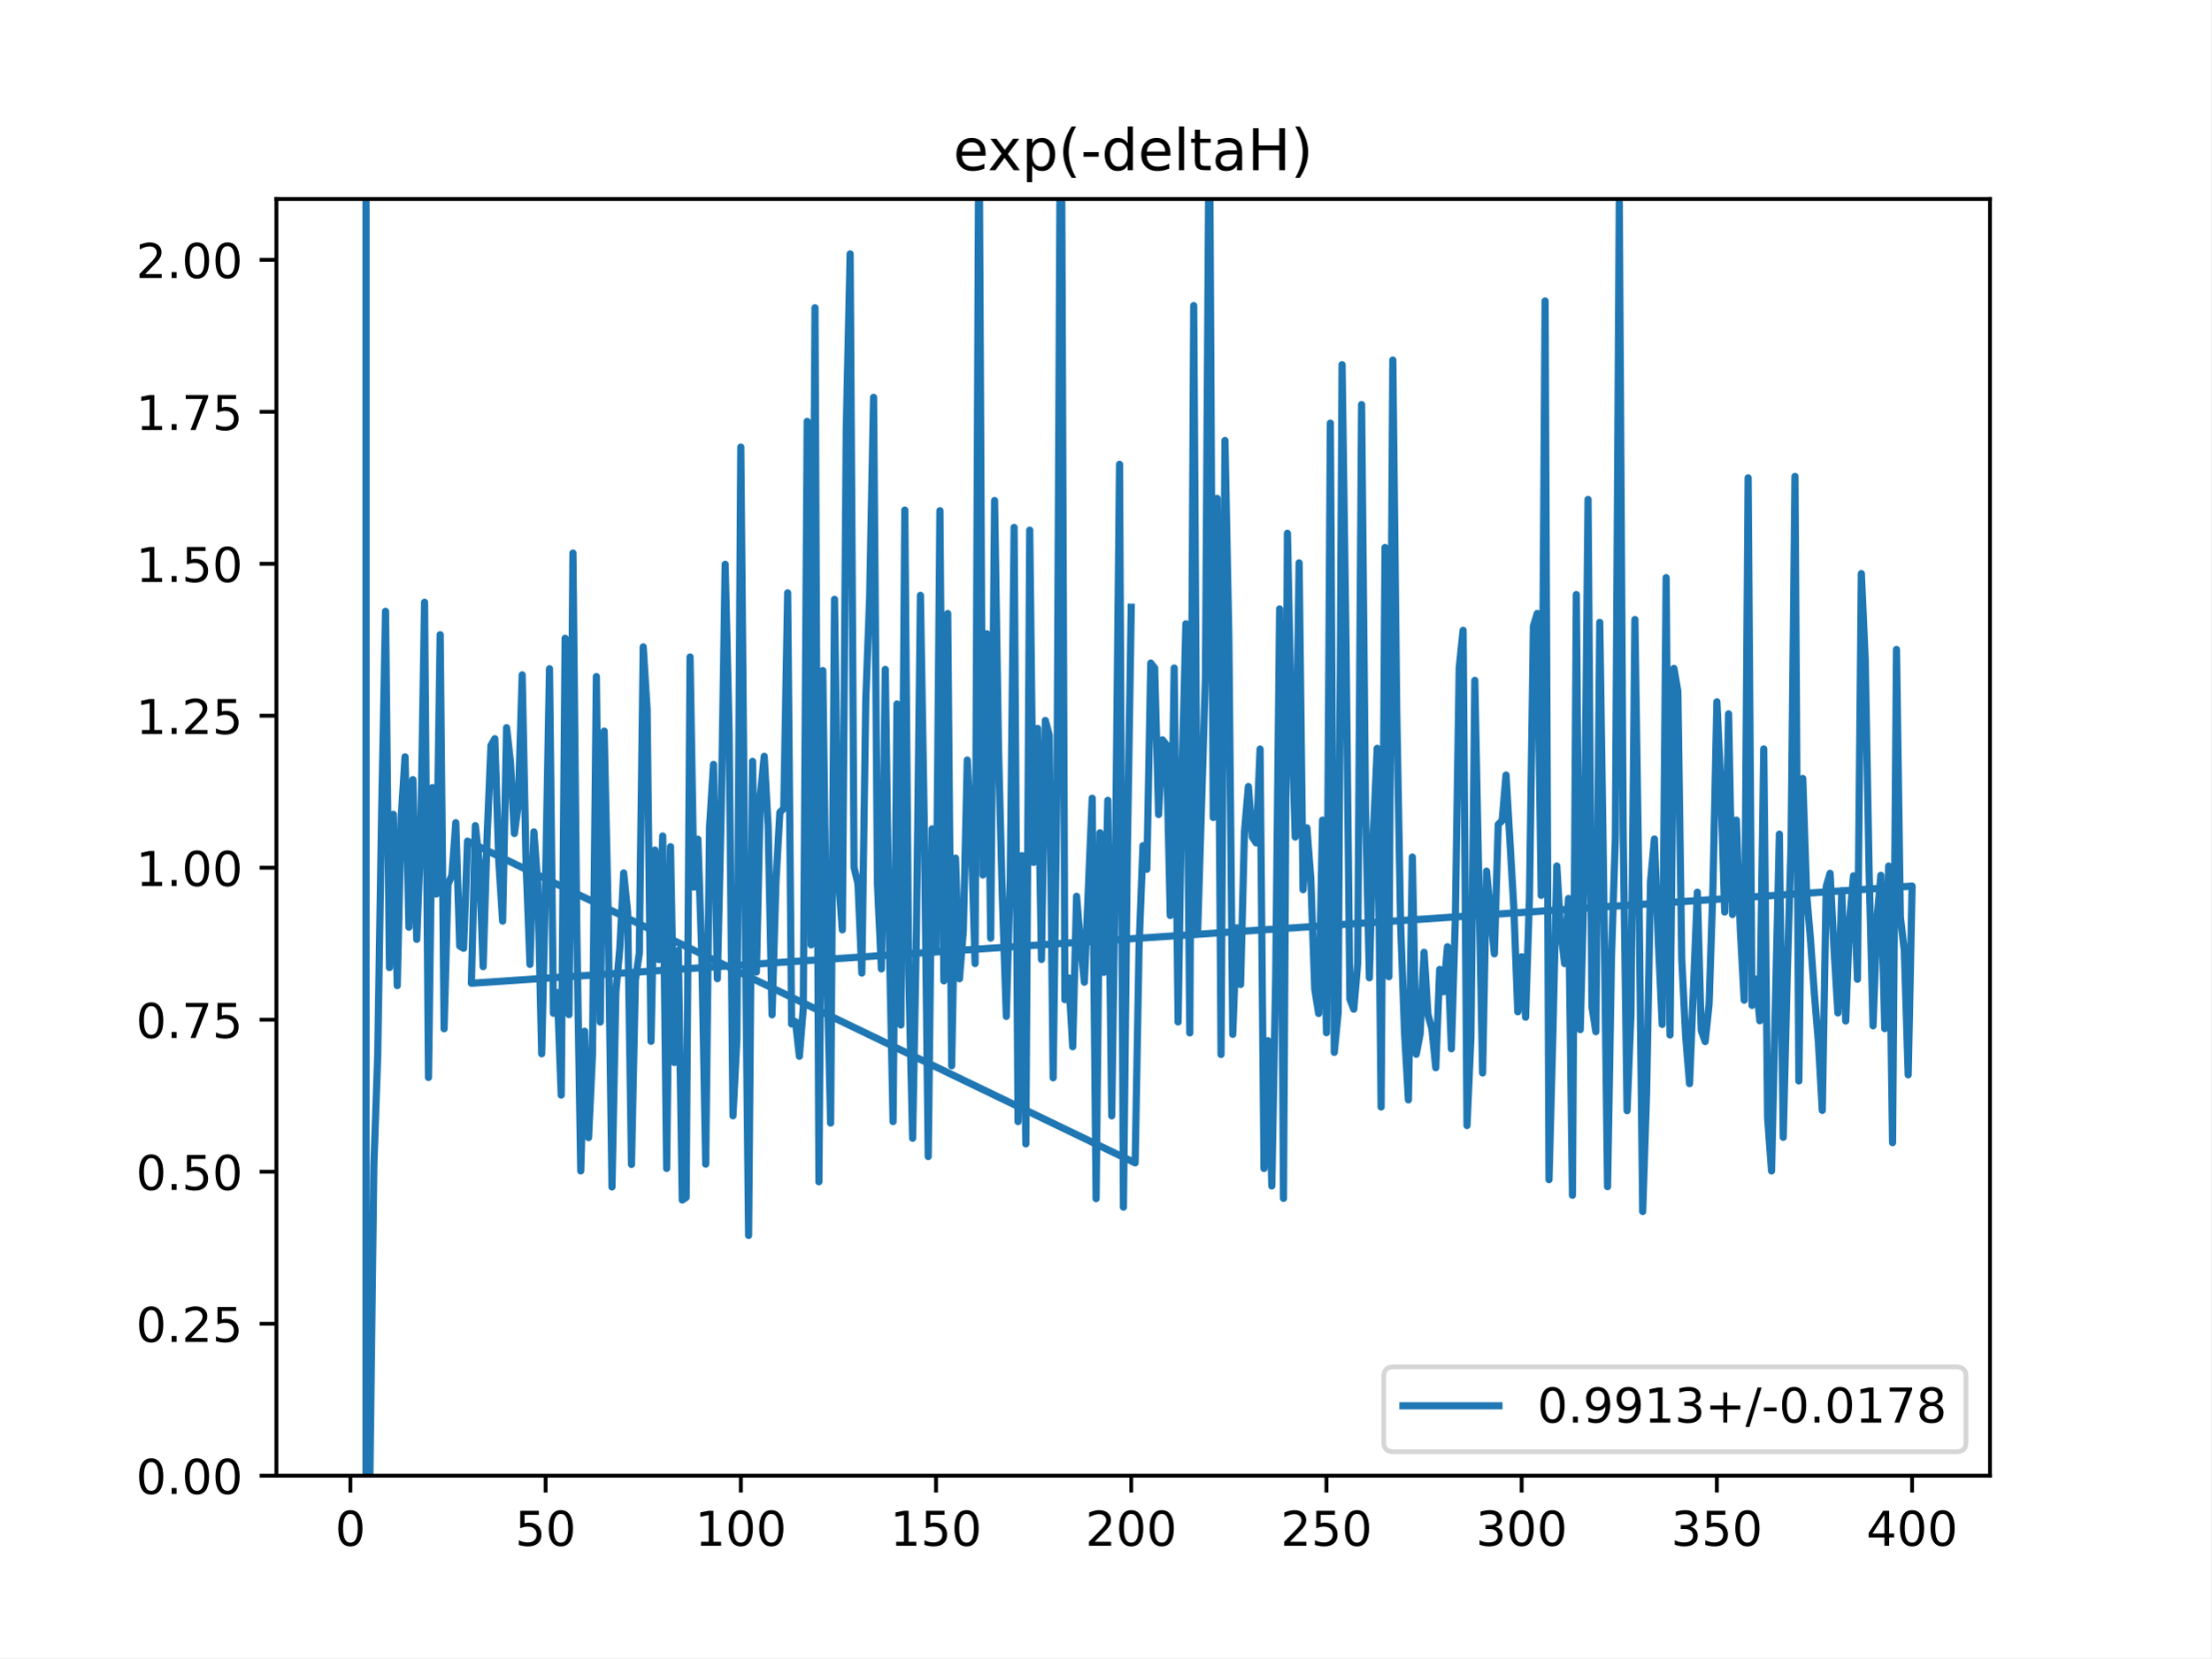
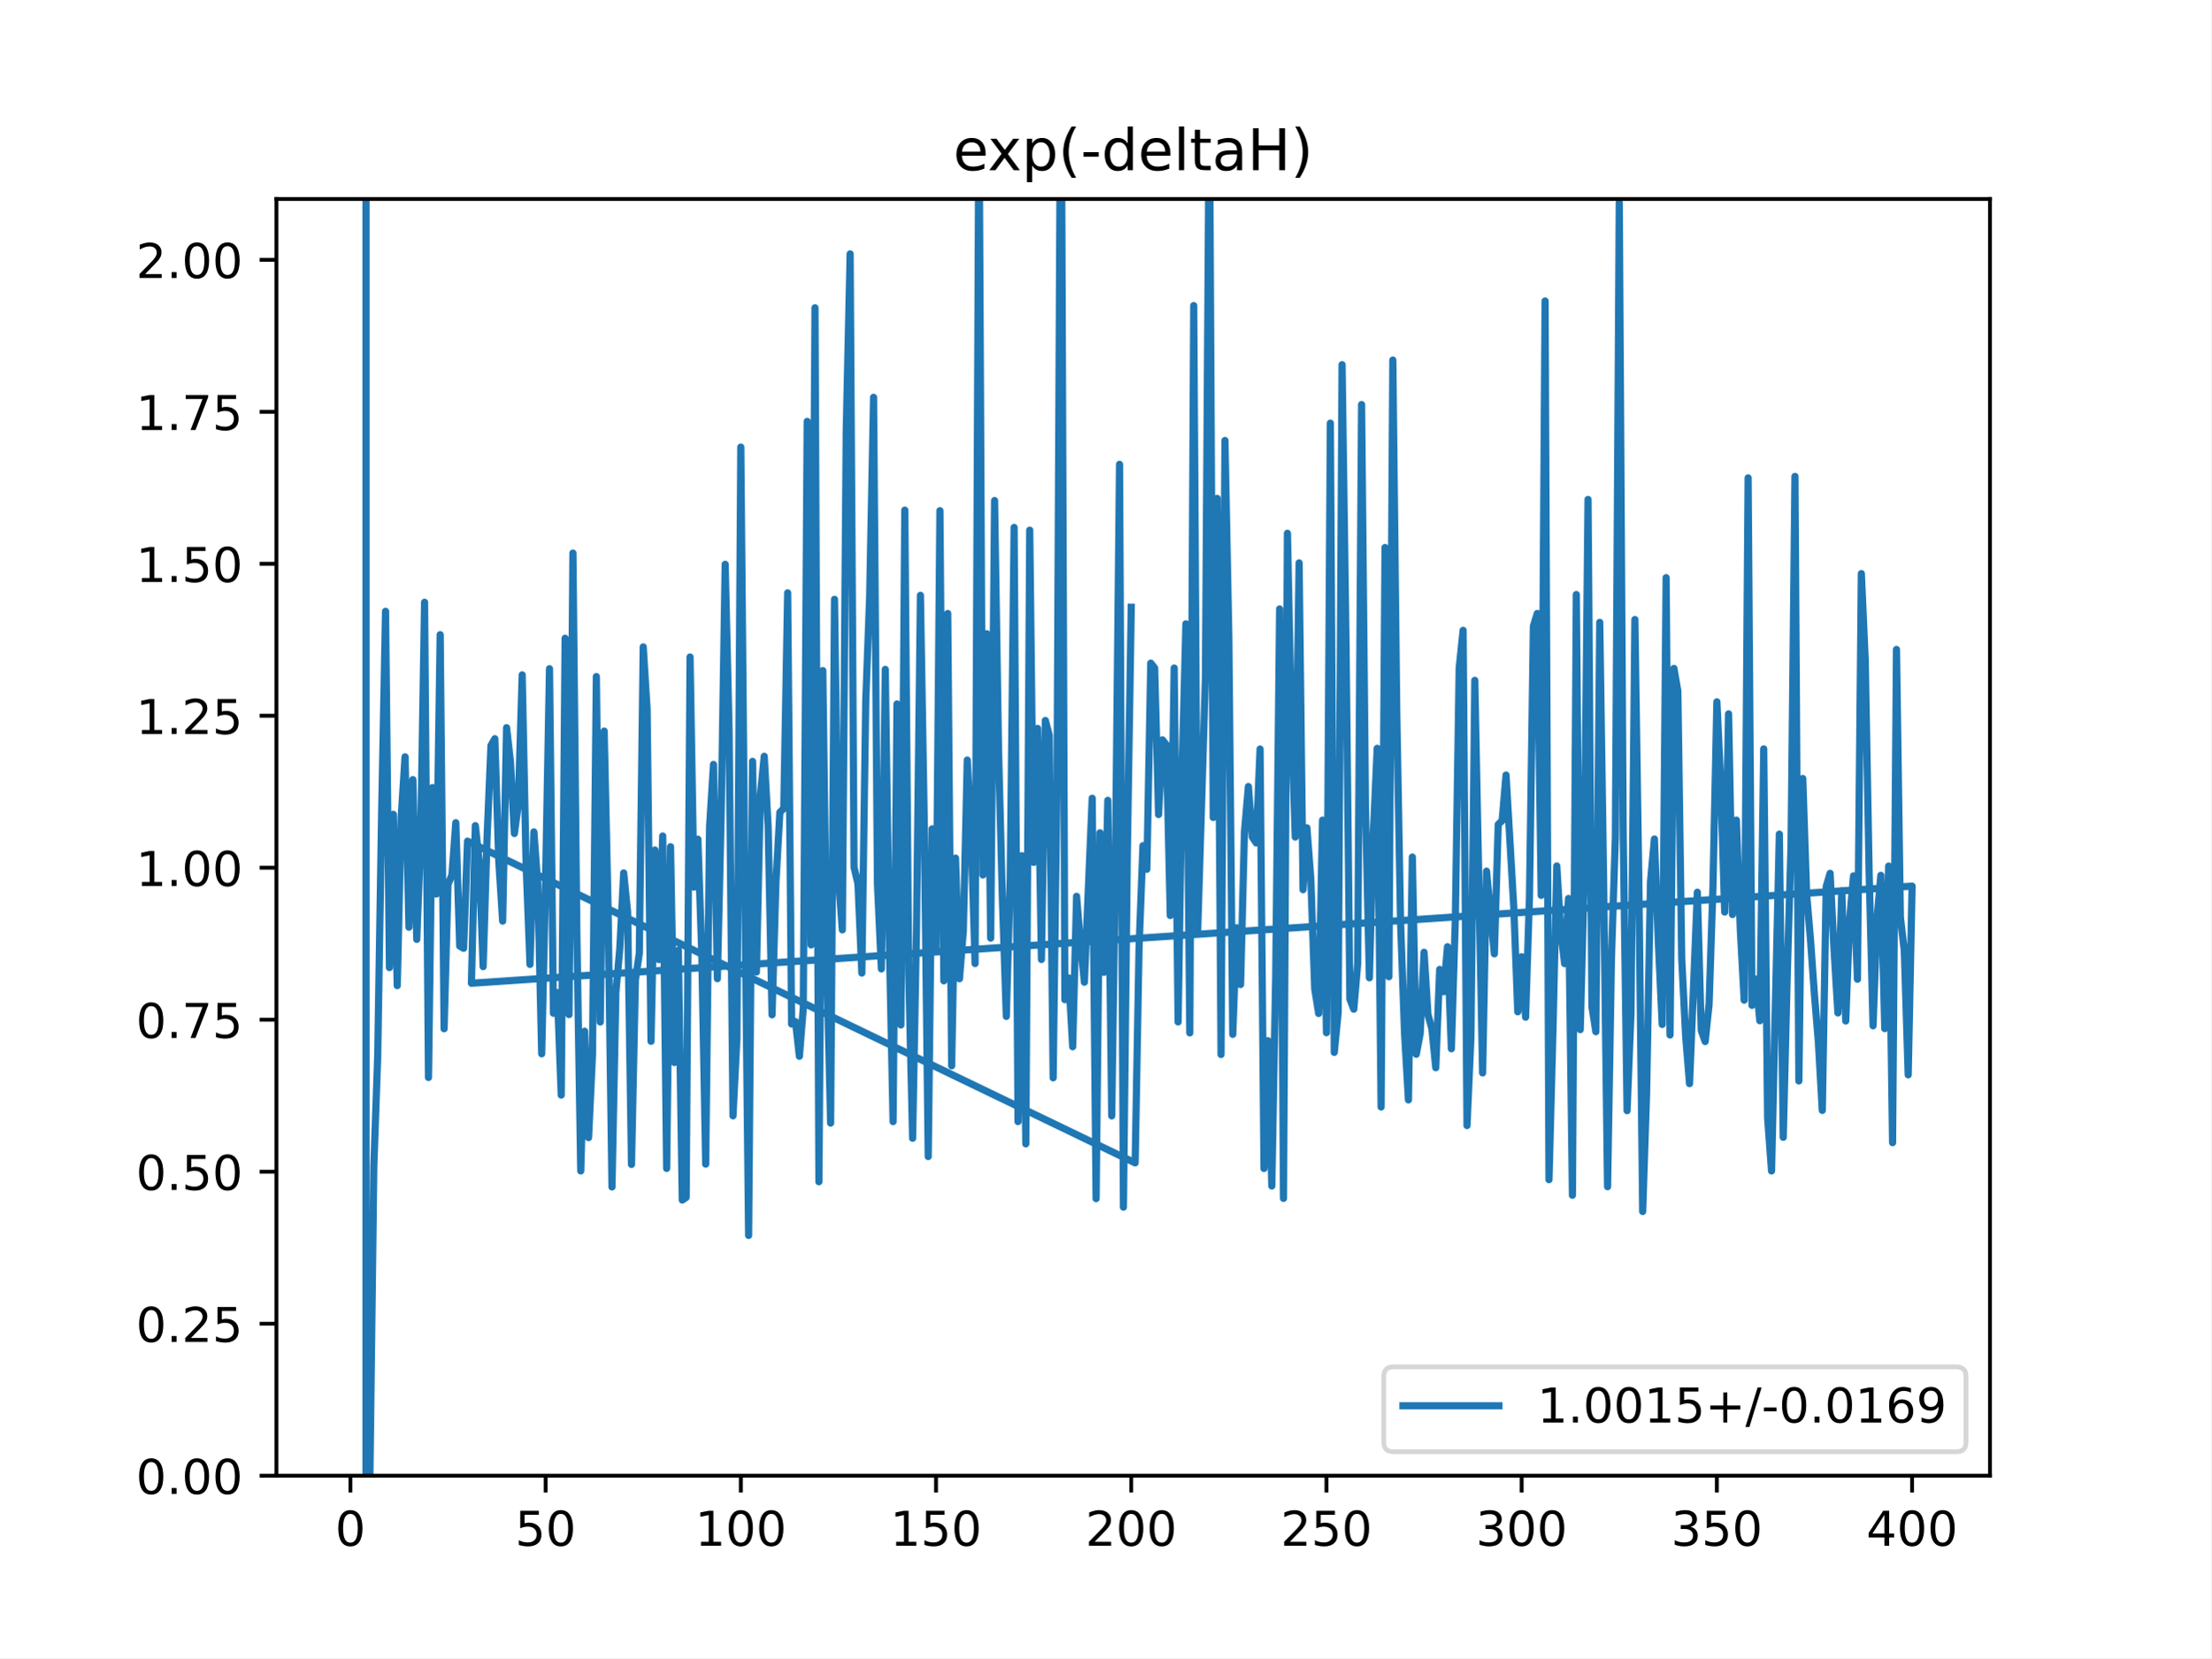
<svg xmlns="http://www.w3.org/2000/svg" xmlns:xlink="http://www.w3.org/1999/xlink" height="345.6pt" version="1.1" viewBox="0 0 460.8 345.6" width="460.8pt">
  <defs>
    <style type="text/css">
*{stroke-linecap:butt;stroke-linejoin:round;}
  </style>
  </defs>
  <g id="figure_1">
    <g id="patch_1">
      <path d="M 0 345.6  L 460.8 345.6  L 460.8 0  L 0 0  z " style="fill:#ffffff;" />
    </g>
    <g id="axes_1">
      <g id="patch_2">
        <path d="M 57.6 307.584  L 414.72 307.584  L 414.72 41.472  L 57.6 41.472  z " style="fill:#ffffff;" />
      </g>
      <g id="matplotlib.axis_1">
        <g id="xtick_1">
          <g id="line2d_1">
            <defs>
-               <path d="M 0 0  L 0 3.5  " id="m2362184d3c" style="stroke:#000000;stroke-width:0.8;" />
-             </defs>
-             <g>
-               <use style="stroke:#000000;stroke-width:0.8;" x="73.019" xlink:href="#m2362184d3c" y="307.584" />
+               <path d="M 0 0  L 0 3.5  " id="m55c57c3038" style="stroke:#000000;stroke-width:0.8;" />
+             </defs>
+             <g>
+               <use style="stroke:#000000;stroke-width:0.8;" x="73.019" xlink:href="#m55c57c3038" y="307.584" />
            </g>
          </g>
          <g id="text_1">
            <defs>
              <path d="M 31.781 66.406  Q 24.172 66.406 20.328 58.906  Q 16.5 51.422 16.5 36.375  Q 16.5 21.391 20.328 13.891  Q 24.172 6.391 31.781 6.391  Q 39.453 6.391 43.281 13.891  Q 47.125 21.391 47.125 36.375  Q 47.125 51.422 43.281 58.906  Q 39.453 66.406 31.781 66.406  z M 31.781 74.219  Q 44.047 74.219 50.516 64.516  Q 56.984 54.828 56.984 36.375  Q 56.984 17.969 50.516 8.266  Q 44.047 -1.422 31.781 -1.422  Q 19.531 -1.422 13.062 8.266  Q 6.594 17.969 6.594 36.375  Q 6.594 54.828 13.062 64.516  Q 19.531 74.219 31.781 74.219  z " id="DejaVuSans-48" />
            </defs>
            <g transform="translate(69.83781 322.1824)scale(0.1 -0.1)">
              <use xlink:href="#DejaVuSans-48" />
            </g>
          </g>
        </g>
        <g id="xtick_2">
          <g id="line2d_2">
            <g>
-               <use style="stroke:#000000;stroke-width:0.8;" x="113.703" xlink:href="#m2362184d3c" y="307.584" />
+               <use style="stroke:#000000;stroke-width:0.8;" x="113.703" xlink:href="#m55c57c3038" y="307.584" />
            </g>
          </g>
          <g id="text_2">
            <defs>
              <path d="M 10.797 72.906  L 49.516 72.906  L 49.516 64.594  L 19.828 64.594  L 19.828 46.734  Q 21.969 47.469 24.109 47.828  Q 26.266 48.188 28.422 48.188  Q 40.625 48.188 47.75 41.5  Q 54.891 34.812 54.891 23.391  Q 54.891 11.625 47.562 5.094  Q 40.234 -1.422 26.906 -1.422  Q 22.312 -1.422 17.547 -0.641  Q 12.797 0.141 7.719 1.703  L 7.719 11.625  Q 12.109 9.234 16.797 8.062  Q 21.484 6.891 26.703 6.891  Q 35.156 6.891 40.078 11.328  Q 45.016 15.766 45.016 23.391  Q 45.016 31 40.078 35.438  Q 35.156 39.891 26.703 39.891  Q 22.75 39.891 18.812 39.016  Q 14.891 38.141 10.797 36.281  z " id="DejaVuSans-53" />
            </defs>
            <g transform="translate(107.3401 322.1824)scale(0.1 -0.1)">
              <use xlink:href="#DejaVuSans-53" />
              <use x="63.623" xlink:href="#DejaVuSans-48" />
            </g>
          </g>
        </g>
        <g id="xtick_3">
          <g id="line2d_3">
            <g>
-               <use style="stroke:#000000;stroke-width:0.8;" x="154.386" xlink:href="#m2362184d3c" y="307.584" />
+               <use style="stroke:#000000;stroke-width:0.8;" x="154.386" xlink:href="#m55c57c3038" y="307.584" />
            </g>
          </g>
          <g id="text_3">
            <defs>
              <path d="M 12.406 8.297  L 28.516 8.297  L 28.516 63.922  L 10.984 60.406  L 10.984 69.391  L 28.422 72.906  L 38.281 72.906  L 38.281 8.297  L 54.391 8.297  L 54.391 0  L 12.406 0  z " id="DejaVuSans-49" />
            </defs>
            <g transform="translate(144.8424 322.1824)scale(0.1 -0.1)">
              <use xlink:href="#DejaVuSans-49" />
              <use x="63.623" xlink:href="#DejaVuSans-48" />
              <use x="127.246" xlink:href="#DejaVuSans-48" />
            </g>
          </g>
        </g>
        <g id="xtick_4">
          <g id="line2d_4">
            <g>
-               <use style="stroke:#000000;stroke-width:0.8;" x="195.07" xlink:href="#m2362184d3c" y="307.584" />
+               <use style="stroke:#000000;stroke-width:0.8;" x="195.07" xlink:href="#m55c57c3038" y="307.584" />
            </g>
          </g>
          <g id="text_4">
            <g transform="translate(185.5259 322.1824)scale(0.1 -0.1)">
              <use xlink:href="#DejaVuSans-49" />
              <use x="63.623" xlink:href="#DejaVuSans-53" />
              <use x="127.246" xlink:href="#DejaVuSans-48" />
            </g>
          </g>
        </g>
        <g id="xtick_5">
          <g id="line2d_5">
            <g>
-               <use style="stroke:#000000;stroke-width:0.8;" x="235.753" xlink:href="#m2362184d3c" y="307.584" />
+               <use style="stroke:#000000;stroke-width:0.8;" x="235.753" xlink:href="#m55c57c3038" y="307.584" />
            </g>
          </g>
          <g id="text_5">
            <defs>
              <path d="M 19.188 8.297  L 53.609 8.297  L 53.609 0  L 7.328 0  L 7.328 8.297  Q 12.938 14.109 22.625 23.891  Q 32.328 33.688 34.812 36.531  Q 39.547 41.844 41.422 45.531  Q 43.312 49.219 43.312 52.781  Q 43.312 58.594 39.234 62.25  Q 35.156 65.922 28.609 65.922  Q 23.969 65.922 18.812 64.312  Q 13.672 62.703 7.812 59.422  L 7.812 69.391  Q 13.766 71.781 18.938 73  Q 24.125 74.219 28.422 74.219  Q 39.75 74.219 46.484 68.547  Q 53.219 62.891 53.219 53.422  Q 53.219 48.922 51.531 44.891  Q 49.859 40.875 45.406 35.406  Q 44.188 33.984 37.641 27.219  Q 31.109 20.453 19.188 8.297  z " id="DejaVuSans-50" />
            </defs>
            <g transform="translate(226.2094 322.1824)scale(0.1 -0.1)">
              <use xlink:href="#DejaVuSans-50" />
              <use x="63.623" xlink:href="#DejaVuSans-48" />
              <use x="127.246" xlink:href="#DejaVuSans-48" />
            </g>
          </g>
        </g>
        <g id="xtick_6">
          <g id="line2d_6">
            <g>
-               <use style="stroke:#000000;stroke-width:0.8;" x="276.437" xlink:href="#m2362184d3c" y="307.584" />
+               <use style="stroke:#000000;stroke-width:0.8;" x="276.437" xlink:href="#m55c57c3038" y="307.584" />
            </g>
          </g>
          <g id="text_6">
            <g transform="translate(266.8929 322.1824)scale(0.1 -0.1)">
              <use xlink:href="#DejaVuSans-50" />
              <use x="63.623" xlink:href="#DejaVuSans-53" />
              <use x="127.246" xlink:href="#DejaVuSans-48" />
            </g>
          </g>
        </g>
        <g id="xtick_7">
          <g id="line2d_7">
            <g>
-               <use style="stroke:#000000;stroke-width:0.8;" x="317.12" xlink:href="#m2362184d3c" y="307.584" />
+               <use style="stroke:#000000;stroke-width:0.8;" x="317.12" xlink:href="#m55c57c3038" y="307.584" />
            </g>
          </g>
          <g id="text_7">
            <defs>
              <path d="M 40.578 39.312  Q 47.656 37.797 51.625 33  Q 55.609 28.219 55.609 21.188  Q 55.609 10.406 48.188 4.484  Q 40.766 -1.422 27.094 -1.422  Q 22.516 -1.422 17.656 -0.516  Q 12.797 0.391 7.625 2.203  L 7.625 11.719  Q 11.719 9.328 16.594 8.109  Q 21.484 6.891 26.812 6.891  Q 36.078 6.891 40.938 10.547  Q 45.797 14.203 45.797 21.188  Q 45.797 27.641 41.281 31.266  Q 36.766 34.906 28.719 34.906  L 20.219 34.906  L 20.219 43.016  L 29.109 43.016  Q 36.375 43.016 40.234 45.922  Q 44.094 48.828 44.094 54.297  Q 44.094 59.906 40.109 62.906  Q 36.141 65.922 28.719 65.922  Q 24.656 65.922 20.016 65.031  Q 15.375 64.156 9.812 62.312  L 9.812 71.094  Q 15.438 72.656 20.344 73.438  Q 25.25 74.219 29.594 74.219  Q 40.828 74.219 47.359 69.109  Q 53.906 64.016 53.906 55.328  Q 53.906 49.266 50.438 45.094  Q 46.969 40.922 40.578 39.312  z " id="DejaVuSans-51" />
            </defs>
            <g transform="translate(307.5765 322.1824)scale(0.1 -0.1)">
              <use xlink:href="#DejaVuSans-51" />
              <use x="63.623" xlink:href="#DejaVuSans-48" />
              <use x="127.246" xlink:href="#DejaVuSans-48" />
            </g>
          </g>
        </g>
        <g id="xtick_8">
          <g id="line2d_8">
            <g>
-               <use style="stroke:#000000;stroke-width:0.8;" x="357.804" xlink:href="#m2362184d3c" y="307.584" />
+               <use style="stroke:#000000;stroke-width:0.8;" x="357.804" xlink:href="#m55c57c3038" y="307.584" />
            </g>
          </g>
          <g id="text_8">
            <g transform="translate(348.26 322.1824)scale(0.1 -0.1)">
              <use xlink:href="#DejaVuSans-51" />
              <use x="63.623" xlink:href="#DejaVuSans-53" />
              <use x="127.246" xlink:href="#DejaVuSans-48" />
            </g>
          </g>
        </g>
        <g id="xtick_9">
          <g id="line2d_9">
            <g>
-               <use style="stroke:#000000;stroke-width:0.8;" x="398.487" xlink:href="#m2362184d3c" y="307.584" />
+               <use style="stroke:#000000;stroke-width:0.8;" x="398.487" xlink:href="#m55c57c3038" y="307.584" />
            </g>
          </g>
          <g id="text_9">
            <defs>
              <path d="M 37.797 64.312  L 12.891 25.391  L 37.797 25.391  z M 35.203 72.906  L 47.609 72.906  L 47.609 25.391  L 58.016 25.391  L 58.016 17.188  L 47.609 17.188  L 47.609 0  L 37.797 0  L 37.797 17.188  L 4.891 17.188  L 4.891 26.703  z " id="DejaVuSans-52" />
            </defs>
            <g transform="translate(388.9435 322.1824)scale(0.1 -0.1)">
              <use xlink:href="#DejaVuSans-52" />
              <use x="63.623" xlink:href="#DejaVuSans-48" />
              <use x="127.246" xlink:href="#DejaVuSans-48" />
            </g>
          </g>
        </g>
      </g>
      <g id="matplotlib.axis_2">
        <g id="ytick_1">
          <g id="line2d_10">
            <defs>
-               <path d="M 0 0  L -3.5 0  " id="me8d455c1d9" style="stroke:#000000;stroke-width:0.8;" />
-             </defs>
-             <g>
-               <use style="stroke:#000000;stroke-width:0.8;" x="57.6" xlink:href="#me8d455c1d9" y="307.584" />
+               <path d="M 0 0  L -3.5 0  " id="m4d44f3021c" style="stroke:#000000;stroke-width:0.8;" />
+             </defs>
+             <g>
+               <use style="stroke:#000000;stroke-width:0.8;" x="57.6" xlink:href="#m4d44f3021c" y="307.584" />
            </g>
          </g>
          <g id="text_10">
            <defs>
              <path d="M 10.688 12.406  L 21 12.406  L 21 0  L 10.688 0  z " id="DejaVuSans-46" />
            </defs>
            <g transform="translate(28.33438 311.3832)scale(0.1 -0.1)">
              <use xlink:href="#DejaVuSans-48" />
              <use x="63.623" xlink:href="#DejaVuSans-46" />
              <use x="95.41" xlink:href="#DejaVuSans-48" />
              <use x="159.033" xlink:href="#DejaVuSans-48" />
            </g>
          </g>
        </g>
        <g id="ytick_2">
          <g id="line2d_11">
            <g>
-               <use style="stroke:#000000;stroke-width:0.8;" x="57.6" xlink:href="#me8d455c1d9" y="275.904" />
+               <use style="stroke:#000000;stroke-width:0.8;" x="57.6" xlink:href="#m4d44f3021c" y="275.904" />
            </g>
          </g>
          <g id="text_11">
            <g transform="translate(28.33438 279.7032)scale(0.1 -0.1)">
              <use xlink:href="#DejaVuSans-48" />
              <use x="63.623" xlink:href="#DejaVuSans-46" />
              <use x="95.41" xlink:href="#DejaVuSans-50" />
              <use x="159.033" xlink:href="#DejaVuSans-53" />
            </g>
          </g>
        </g>
        <g id="ytick_3">
          <g id="line2d_12">
            <g>
-               <use style="stroke:#000000;stroke-width:0.8;" x="57.6" xlink:href="#me8d455c1d9" y="244.224" />
+               <use style="stroke:#000000;stroke-width:0.8;" x="57.6" xlink:href="#m4d44f3021c" y="244.224" />
            </g>
          </g>
          <g id="text_12">
            <g transform="translate(28.33438 248.0232)scale(0.1 -0.1)">
              <use xlink:href="#DejaVuSans-48" />
              <use x="63.623" xlink:href="#DejaVuSans-46" />
              <use x="95.41" xlink:href="#DejaVuSans-53" />
              <use x="159.033" xlink:href="#DejaVuSans-48" />
            </g>
          </g>
        </g>
        <g id="ytick_4">
          <g id="line2d_13">
            <g>
-               <use style="stroke:#000000;stroke-width:0.8;" x="57.6" xlink:href="#me8d455c1d9" y="212.544" />
+               <use style="stroke:#000000;stroke-width:0.8;" x="57.6" xlink:href="#m4d44f3021c" y="212.544" />
            </g>
          </g>
          <g id="text_13">
            <defs>
              <path d="M 8.203 72.906  L 55.078 72.906  L 55.078 68.703  L 28.609 0  L 18.312 0  L 43.219 64.594  L 8.203 64.594  z " id="DejaVuSans-55" />
            </defs>
            <g transform="translate(28.33438 216.3432)scale(0.1 -0.1)">
              <use xlink:href="#DejaVuSans-48" />
              <use x="63.623" xlink:href="#DejaVuSans-46" />
              <use x="95.41" xlink:href="#DejaVuSans-55" />
              <use x="159.033" xlink:href="#DejaVuSans-53" />
            </g>
          </g>
        </g>
        <g id="ytick_5">
          <g id="line2d_14">
            <g>
-               <use style="stroke:#000000;stroke-width:0.8;" x="57.6" xlink:href="#me8d455c1d9" y="180.864" />
+               <use style="stroke:#000000;stroke-width:0.8;" x="57.6" xlink:href="#m4d44f3021c" y="180.864" />
            </g>
          </g>
          <g id="text_14">
            <g transform="translate(28.33438 184.6632)scale(0.1 -0.1)">
              <use xlink:href="#DejaVuSans-49" />
              <use x="63.623" xlink:href="#DejaVuSans-46" />
              <use x="95.41" xlink:href="#DejaVuSans-48" />
              <use x="159.033" xlink:href="#DejaVuSans-48" />
            </g>
          </g>
        </g>
        <g id="ytick_6">
          <g id="line2d_15">
            <g>
-               <use style="stroke:#000000;stroke-width:0.8;" x="57.6" xlink:href="#me8d455c1d9" y="149.184" />
+               <use style="stroke:#000000;stroke-width:0.8;" x="57.6" xlink:href="#m4d44f3021c" y="149.184" />
            </g>
          </g>
          <g id="text_15">
            <g transform="translate(28.33438 152.9832)scale(0.1 -0.1)">
              <use xlink:href="#DejaVuSans-49" />
              <use x="63.623" xlink:href="#DejaVuSans-46" />
              <use x="95.41" xlink:href="#DejaVuSans-50" />
              <use x="159.033" xlink:href="#DejaVuSans-53" />
            </g>
          </g>
        </g>
        <g id="ytick_7">
          <g id="line2d_16">
            <g>
-               <use style="stroke:#000000;stroke-width:0.8;" x="57.6" xlink:href="#me8d455c1d9" y="117.504" />
+               <use style="stroke:#000000;stroke-width:0.8;" x="57.6" xlink:href="#m4d44f3021c" y="117.504" />
            </g>
          </g>
          <g id="text_16">
            <g transform="translate(28.33438 121.3032)scale(0.1 -0.1)">
              <use xlink:href="#DejaVuSans-49" />
              <use x="63.623" xlink:href="#DejaVuSans-46" />
              <use x="95.41" xlink:href="#DejaVuSans-53" />
              <use x="159.033" xlink:href="#DejaVuSans-48" />
            </g>
          </g>
        </g>
        <g id="ytick_8">
          <g id="line2d_17">
            <g>
-               <use style="stroke:#000000;stroke-width:0.8;" x="57.6" xlink:href="#me8d455c1d9" y="85.824" />
+               <use style="stroke:#000000;stroke-width:0.8;" x="57.6" xlink:href="#m4d44f3021c" y="85.824" />
            </g>
          </g>
          <g id="text_17">
            <g transform="translate(28.33438 89.62322)scale(0.1 -0.1)">
              <use xlink:href="#DejaVuSans-49" />
              <use x="63.623" xlink:href="#DejaVuSans-46" />
              <use x="95.41" xlink:href="#DejaVuSans-55" />
              <use x="159.033" xlink:href="#DejaVuSans-53" />
            </g>
          </g>
        </g>
        <g id="ytick_9">
          <g id="line2d_18">
            <g>
-               <use style="stroke:#000000;stroke-width:0.8;" x="57.6" xlink:href="#me8d455c1d9" y="54.144" />
+               <use style="stroke:#000000;stroke-width:0.8;" x="57.6" xlink:href="#m4d44f3021c" y="54.144" />
            </g>
          </g>
          <g id="text_18">
            <g transform="translate(28.33438 57.94322)scale(0.1 -0.1)">
              <use xlink:href="#DejaVuSans-50" />
              <use x="63.623" xlink:href="#DejaVuSans-46" />
              <use x="95.41" xlink:href="#DejaVuSans-48" />
              <use x="159.033" xlink:href="#DejaVuSans-48" />
            </g>
          </g>
        </g>
      </g>
      <g id="line2d_19">
-         <path clip-path="url(#p5815143128)" d="M 76.274 -1  L 76.274 307.584  L 77.087 307.584  L 77.901 243.089  L 78.715 219.962  L 79.528 169.534  L 80.342 127.409  L 81.156 201.675  L 81.969 169.734  L 82.783 205.439  L 83.597 170.529  L 84.41 157.742  L 85.224 193.258  L 86.038 162.494  L 86.851 195.801  L 87.665 174.553  L 88.479 125.534  L 89.292 224.587  L 90.106 164.155  L 90.92 186.336  L 91.733 132.28  L 92.547 214.429  L 93.361 184.343  L 94.174 182.398  L 94.988 171.478  L 95.802 197.186  L 96.616 197.659  L 97.429 175.319  L 236.567 242.383  L 237.381 197.443  L 238.194 176.267  L 239.008 181.184  L 239.822 138.212  L 240.635 139.229  L 241.449 169.77  L 242.263 154.204  L 243.076 155.25  L 243.89 190.826  L 244.704 139.236  L 245.517 213.007  L 246.331 161.671  L 247.145 130.022  L 247.958 215.294  L 248.772 63.686  L 249.586 194.54  L 251.213 141.203  L 252.027 18.125  L 252.84 170.389  L 253.654 103.87  L 254.468 219.789  L 255.281 91.812  L 256.095 132.744  L 256.909 215.592  L 257.722 193.378  L 258.536 205.214  L 259.35 173.373  L 260.163 163.936  L 260.977 174.458  L 261.791 175.69  L 262.604 156.121  L 263.418 243.555  L 264.232 216.908  L 265.045 247.199  L 265.859 203.622  L 266.673 126.919  L 267.486 249.783  L 268.3 111.15  L 269.114 149.55  L 269.927 174.468  L 270.741 117.324  L 271.555 185.435  L 272.368 172.548  L 273.182 183.287  L 273.996 206.143  L 274.809 211.247  L 275.623 170.937  L 276.437 215.257  L 277.25 88.192  L 278.064 219.35  L 278.878 211.078  L 279.691 76.002  L 280.505 132.931  L 281.319 208.247  L 282.132 210.347  L 282.946 200.809  L 283.76 84.314  L 284.573 168.383  L 285.387 203.807  L 286.201 173.852  L 287.014 155.971  L 287.828 230.737  L 288.642 114.111  L 289.455 203.578  L 290.269 75.043  L 291.083 148.064  L 291.896 192.642  L 292.71 215.311  L 293.524 229.258  L 294.337 178.631  L 295.151 219.75  L 295.965 215.47  L 296.778 198.485  L 297.592 211.439  L 298.406 214.431  L 299.219 222.55  L 300.033 202.061  L 300.847 206.71  L 301.66 197.324  L 302.474 218.592  L 303.288 191.856  L 304.101 139.228  L 304.915 131.375  L 305.729 234.601  L 306.543 216.284  L 307.356 141.803  L 308.984 223.635  L 309.797 181.579  L 311.425 198.811  L 312.238 171.839  L 313.052 171.043  L 313.866 161.536  L 315.493 189.331  L 316.307 210.892  L 317.12 199.413  L 317.934 212.02  L 318.748 187.028  L 319.561 130.521  L 320.375 127.858  L 321.189 186.618  L 322.002 62.731  L 322.816 245.877  L 323.63 215.358  L 324.443 180.496  L 325.257 194.005  L 326.071 200.854  L 326.884 187.275  L 327.698 249.134  L 328.512 123.916  L 329.325 214.616  L 330.139 184.004  L 330.953 104.095  L 331.766 209.825  L 332.58 215.041  L 333.394 129.72  L 334.207 184.185  L 335.021 247.34  L 335.835 199.66  L 336.648 174.617  L 337.462 42.23  L 338.276 173.281  L 339.089 231.497  L 339.903 211.2  L 340.717 129.121  L 341.53 183.043  L 342.344 252.509  L 343.158 227.861  L 343.971 183.846  L 344.785 174.874  L 345.599 196.241  L 346.412 213.532  L 347.226 120.405  L 348.04 215.729  L 348.853 139.317  L 349.667 144.03  L 350.481 199.776  L 351.294 215.959  L 352.108 225.868  L 353.735 185.973  L 354.549 214.78  L 355.363 217.09  L 356.176 209.348  L 356.99 184.857  L 357.804 146.279  L 358.617 163.312  L 359.431 190.095  L 360.245 148.791  L 361.058 190.624  L 361.872 170.932  L 362.686 193.796  L 363.499 208.469  L 364.313 99.603  L 365.127 209.548  L 365.94 204.073  L 366.754 212.761  L 367.568 156.086  L 368.381 233.041  L 369.195 244.063  L 370.822 173.851  L 371.636 237.05  L 372.45 203.891  L 373.263 176.173  L 374.077 99.292  L 374.891 225.308  L 375.704 162.263  L 376.518 186.498  L 377.332 196.069  L 378.146 207.449  L 378.959 217.227  L 379.773 231.443  L 380.587 184.798  L 381.4 182.021  L 382.214 197.84  L 383.028 211.131  L 383.841 185.63  L 384.655 212.807  L 385.469 191.759  L 386.282 182.551  L 387.096 204.11  L 387.91 119.551  L 388.723 137.616  L 389.537 181.942  L 390.351 213.812  L 391.164 191.723  L 391.978 182.444  L 392.792 214.403  L 393.605 180.511  L 394.419 238.167  L 395.233 135.357  L 396.046 191.175  L 396.86 198.126  L 397.674 224.032  L 398.487 184.696  L 98.243 204.939  L 99.057 172.088  L 99.87 179.508  L 100.684 201.473  L 101.498 174.742  L 102.311 155.39  L 103.125 153.969  L 103.939 179.51  L 104.752 191.991  L 105.566 151.667  L 106.38 158.814  L 107.193 173.735  L 108.007 167.656  L 108.821 140.662  L 109.634 180.055  L 110.448 201.016  L 111.262 173.4  L 112.075 184.513  L 112.889 219.651  L 113.703 182.983  L 114.516 139.381  L 115.33 211.194  L 116.144 206.883  L 116.957 228.258  L 117.771 133.029  L 118.585 211.478  L 119.398 115.273  L 120.212 194.36  L 121.026 244.062  L 121.839 214.942  L 122.653 237.121  L 123.467 219.954  L 124.28 141.019  L 125.094 213.023  L 125.908 152.375  L 126.721 189.311  L 127.535 247.402  L 128.349 206.81  L 129.162 197.707  L 129.976 181.945  L 130.79 190.063  L 131.603 242.708  L 132.417 204.205  L 133.231 198.694  L 134.044 134.829  L 134.858 147.884  L 135.672 217.043  L 136.485 177.166  L 137.299 200.002  L 138.113 174.246  L 138.926 243.537  L 139.74 176.484  L 140.554 221.467  L 141.367 198.066  L 142.181 250.127  L 142.995 249.578  L 143.808 136.937  L 144.622 184.901  L 145.436 174.919  L 146.249 198.621  L 147.063 242.644  L 147.877 172.285  L 148.69 159.325  L 149.504 203.991  L 150.318 168.42  L 151.131 117.616  L 151.945 152.528  L 152.759 232.579  L 153.572 216.382  L 154.386 93.188  L 155.2 182.834  L 156.013 257.502  L 156.827 158.693  L 157.641 202.595  L 158.454 165.781  L 159.268 157.631  L 160.082 172.334  L 160.895 211.524  L 161.709 183.866  L 162.523 169.324  L 163.336 168.495  L 164.15 123.57  L 164.964 213.428  L 165.777 212.932  L 166.591 220.163  L 167.405 210.144  L 168.219 87.825  L 169.032 196.961  L 169.846 64.151  L 170.66 246.316  L 171.473 139.77  L 172.287 200.199  L 173.101 234.088  L 173.914 124.912  L 174.728 182.876  L 175.542 193.815  L 176.355 89.727  L 177.169 52.918  L 177.983 180.752  L 178.796 184.183  L 179.61 202.818  L 180.424 146.007  L 181.237 124.406  L 182.051 82.809  L 182.865 184.215  L 183.678 201.96  L 184.492 139.522  L 185.306 195.158  L 186.119 233.783  L 186.933 146.721  L 187.747 213.641  L 188.56 106.32  L 189.374 202.707  L 190.188 237.254  L 191.001 193.724  L 191.815 124.082  L 192.629 172.034  L 193.442 241.062  L 194.256 172.757  L 195.07 198.036  L 195.883 106.438  L 196.697 204.445  L 197.511 127.868  L 198.324 222.149  L 199.138 178.848  L 199.952 204.004  L 200.765 193.961  L 201.579 158.415  L 202.393 173.972  L 203.206 200.835  L 204.02 18.998  L 204.834 182.379  L 205.647 132.084  L 206.461 195.539  L 207.275 104.326  L 208.088 155.945  L 208.902 187.449  L 209.716 211.855  L 210.529 183.09  L 211.343 109.926  L 212.157 233.781  L 212.97 178.348  L 213.784 238.422  L 214.598 110.499  L 215.411 179.753  L 216.225 151.818  L 217.039 199.983  L 217.852 150.164  L 218.666 153.24  L 219.48 224.653  L 220.293 162.063  L 221.099 -1  M 221.113 -1  L 221.921 208.377  L 222.734 203.836  L 223.548 218.18  L 224.362 186.813  L 225.175 196.662  L 225.989 204.723  L 227.616 166.376  L 228.43 249.84  L 229.244 173.578  L 230.057 202.668  L 230.871 166.82  L 231.685 232.591  L 232.498 176.049  L 233.312 96.776  L 234.126 251.608  L 234.939 177.586  L 235.753 126.562  L 235.753 126.562  " style="fill:none;stroke:#1f77b4;stroke-linecap:square;stroke-width:1.5;" />
+         <path clip-path="url(#p86b588d82f)" d="M 76.274 -1  L 76.274 307.584  L 77.087 307.584  L 77.901 243.089  L 78.715 219.962  L 79.528 169.534  L 80.342 127.409  L 81.156 201.675  L 81.969 169.734  L 82.783 205.439  L 83.597 170.529  L 84.41 157.742  L 85.224 193.258  L 86.038 162.494  L 86.851 195.801  L 87.665 174.553  L 88.479 125.534  L 89.292 224.587  L 90.106 164.155  L 90.92 186.336  L 91.733 132.28  L 92.547 214.429  L 93.361 184.343  L 94.174 182.398  L 94.988 171.478  L 95.802 197.186  L 96.616 197.659  L 97.429 175.319  L 236.567 242.383  L 237.381 197.443  L 238.194 176.267  L 239.008 181.184  L 239.822 138.212  L 240.635 139.229  L 241.449 169.77  L 242.263 154.204  L 243.076 155.25  L 243.89 190.826  L 244.704 139.236  L 245.517 213.007  L 246.331 161.671  L 247.145 130.022  L 247.958 215.294  L 248.772 63.686  L 249.586 194.54  L 251.213 141.203  L 252.027 18.125  L 252.84 170.389  L 253.654 103.87  L 254.468 219.789  L 255.281 91.812  L 256.095 132.744  L 256.909 215.592  L 257.722 193.378  L 258.536 205.214  L 259.35 173.373  L 260.163 163.936  L 260.977 174.458  L 261.791 175.69  L 262.604 156.121  L 263.418 243.555  L 264.232 216.908  L 265.045 247.199  L 265.859 203.622  L 266.673 126.919  L 267.486 249.783  L 268.3 111.15  L 269.114 149.55  L 269.927 174.468  L 270.741 117.324  L 271.555 185.435  L 272.368 172.548  L 273.182 183.287  L 273.996 206.143  L 274.809 211.247  L 275.623 170.937  L 276.437 215.257  L 277.25 88.192  L 278.064 219.35  L 278.878 211.078  L 279.691 76.002  L 280.505 132.931  L 281.319 208.247  L 282.132 210.347  L 282.946 200.809  L 283.76 84.314  L 284.573 168.383  L 285.387 203.807  L 286.201 173.852  L 287.014 155.971  L 287.828 230.737  L 288.642 114.111  L 289.455 203.578  L 290.269 75.043  L 291.083 148.064  L 291.896 192.642  L 292.71 215.311  L 293.524 229.258  L 294.337 178.631  L 295.151 219.75  L 295.965 215.47  L 296.778 198.485  L 297.592 211.439  L 298.406 214.431  L 299.219 222.55  L 300.033 202.061  L 300.847 206.71  L 301.66 197.324  L 302.474 218.592  L 303.288 191.856  L 304.101 139.228  L 304.915 131.375  L 305.729 234.601  L 306.543 216.284  L 307.356 141.803  L 308.984 223.635  L 309.797 181.579  L 311.425 198.811  L 312.238 171.839  L 313.052 171.043  L 313.866 161.536  L 315.493 189.331  L 316.307 210.892  L 317.12 199.413  L 317.934 212.02  L 318.748 187.028  L 319.561 130.521  L 320.375 127.858  L 321.189 186.618  L 322.002 62.731  L 322.816 245.877  L 323.63 215.358  L 324.443 180.496  L 325.257 194.005  L 326.071 200.854  L 326.884 187.275  L 327.698 249.134  L 328.512 123.916  L 329.325 214.616  L 330.139 184.004  L 330.953 104.095  L 331.766 209.825  L 332.58 215.041  L 333.394 129.72  L 334.207 184.185  L 335.021 247.34  L 335.835 199.66  L 336.648 174.617  L 337.462 42.23  L 338.276 173.281  L 339.089 231.497  L 339.903 211.2  L 340.717 129.121  L 341.53 183.043  L 342.344 252.509  L 343.158 227.861  L 343.971 183.846  L 344.785 174.874  L 345.599 196.241  L 346.412 213.532  L 347.226 120.405  L 348.04 215.729  L 348.853 139.317  L 349.667 144.03  L 350.481 199.776  L 351.294 215.959  L 352.108 225.868  L 353.735 185.973  L 354.549 214.78  L 355.363 217.09  L 356.176 209.348  L 356.99 184.857  L 357.804 146.279  L 358.617 163.312  L 359.431 190.095  L 360.245 148.791  L 361.058 190.624  L 361.872 170.932  L 362.686 193.796  L 363.499 208.469  L 364.313 99.603  L 365.127 209.548  L 365.94 204.073  L 366.754 212.761  L 367.568 156.086  L 368.381 233.041  L 369.195 244.063  L 370.822 173.851  L 371.636 237.05  L 372.45 203.891  L 373.263 176.173  L 374.077 99.292  L 374.891 225.308  L 375.704 162.263  L 376.518 186.498  L 377.332 196.069  L 378.146 207.449  L 378.959 217.227  L 379.773 231.443  L 380.587 184.798  L 381.4 182.021  L 382.214 197.84  L 383.028 211.131  L 383.841 185.63  L 384.655 212.807  L 385.469 191.759  L 386.282 182.551  L 387.096 204.11  L 387.91 119.551  L 388.723 137.616  L 389.537 181.942  L 390.351 213.812  L 391.164 191.723  L 391.978 182.444  L 392.792 214.403  L 393.605 180.511  L 394.419 238.167  L 395.233 135.357  L 396.046 191.175  L 396.86 198.126  L 397.674 224.032  L 398.487 184.696  L 98.243 204.939  L 99.057 172.088  L 99.87 179.508  L 100.684 201.473  L 101.498 174.742  L 102.311 155.39  L 103.125 153.969  L 103.939 179.51  L 104.752 191.991  L 105.566 151.667  L 106.38 158.814  L 107.193 173.735  L 108.007 167.656  L 108.821 140.662  L 109.634 180.055  L 110.448 201.016  L 111.262 173.4  L 112.075 184.513  L 112.889 219.651  L 113.703 182.983  L 114.516 139.381  L 115.33 211.194  L 116.144 206.883  L 116.957 228.258  L 117.771 133.029  L 118.585 211.478  L 119.398 115.273  L 120.212 194.36  L 121.026 244.062  L 121.839 214.942  L 122.653 237.121  L 123.467 219.954  L 124.28 141.019  L 125.094 213.023  L 125.908 152.375  L 126.721 189.311  L 127.535 247.402  L 128.349 206.81  L 129.162 197.707  L 129.976 181.945  L 130.79 190.063  L 131.603 242.708  L 132.417 204.205  L 133.231 198.694  L 134.044 134.829  L 134.858 147.884  L 135.672 217.043  L 136.485 177.166  L 137.299 200.002  L 138.113 174.246  L 138.926 243.537  L 139.74 176.484  L 140.554 221.467  L 141.367 198.066  L 142.181 250.127  L 142.995 249.578  L 143.808 136.937  L 144.622 184.901  L 145.436 174.919  L 146.249 198.621  L 147.063 242.644  L 147.877 172.285  L 148.69 159.325  L 149.504 203.991  L 150.318 168.42  L 151.131 117.616  L 151.945 152.528  L 152.759 232.579  L 153.572 216.382  L 154.386 93.188  L 155.2 182.834  L 156.013 257.502  L 156.827 158.693  L 157.641 202.595  L 158.454 165.781  L 159.268 157.631  L 160.082 172.334  L 160.895 211.524  L 161.709 183.866  L 162.523 169.324  L 163.336 168.495  L 164.15 123.57  L 164.964 213.428  L 165.777 212.932  L 166.591 220.163  L 167.405 210.144  L 168.219 87.825  L 169.032 196.961  L 169.846 64.151  L 170.66 246.316  L 171.473 139.77  L 172.287 200.199  L 173.101 234.088  L 173.914 124.912  L 174.728 182.876  L 175.542 193.815  L 176.355 89.727  L 177.169 52.918  L 177.983 180.752  L 178.796 184.183  L 179.61 202.818  L 180.424 146.007  L 181.237 124.406  L 182.051 82.809  L 182.865 184.215  L 183.678 201.96  L 184.492 139.522  L 185.306 195.158  L 186.119 233.783  L 186.933 146.721  L 187.747 213.641  L 188.56 106.32  L 189.374 202.707  L 190.188 237.254  L 191.001 193.724  L 191.815 124.082  L 192.629 172.034  L 193.442 241.062  L 194.256 172.757  L 195.07 198.036  L 195.883 106.438  L 196.697 204.445  L 197.511 127.868  L 198.324 222.149  L 199.138 178.848  L 199.952 204.004  L 200.765 193.961  L 201.579 158.415  L 202.393 173.972  L 203.206 200.835  L 204.02 18.998  L 204.834 182.379  L 205.647 132.084  L 206.461 195.539  L 207.275 104.326  L 208.088 155.945  L 208.902 187.449  L 209.716 211.855  L 210.529 183.09  L 211.343 109.926  L 212.157 233.781  L 212.97 178.348  L 213.784 238.422  L 214.598 110.499  L 215.411 179.753  L 216.225 151.818  L 217.039 199.983  L 217.852 150.164  L 218.666 153.24  L 219.48 224.653  L 220.293 162.063  L 221.099 -1  M 221.113 -1  L 221.921 208.377  L 222.734 203.836  L 223.548 218.18  L 224.362 186.813  L 225.175 196.662  L 225.989 204.723  L 227.616 166.376  L 228.43 249.84  L 229.244 173.578  L 230.057 202.668  L 230.871 166.82  L 231.685 232.591  L 232.498 176.049  L 233.312 96.776  L 234.126 251.608  L 234.939 177.586  L 235.753 126.562  L 235.753 126.562  " style="fill:none;stroke:#1f77b4;stroke-linecap:square;stroke-width:1.5;" />
      </g>
      <g id="patch_3">
        <path d="M 57.6 307.584  L 57.6 41.472  " style="fill:none;stroke:#000000;stroke-linecap:square;stroke-linejoin:miter;stroke-width:0.8;" />
      </g>
      <g id="patch_4">
        <path d="M 414.72 307.584  L 414.72 41.472  " style="fill:none;stroke:#000000;stroke-linecap:square;stroke-linejoin:miter;stroke-width:0.8;" />
      </g>
      <g id="patch_5">
        <path d="M 57.6 307.584  L 414.72 307.584  " style="fill:none;stroke:#000000;stroke-linecap:square;stroke-linejoin:miter;stroke-width:0.8;" />
      </g>
      <g id="patch_6">
        <path d="M 57.6 41.472  L 414.72 41.472  " style="fill:none;stroke:#000000;stroke-linecap:square;stroke-linejoin:miter;stroke-width:0.8;" />
      </g>
      <g id="text_19">
        <defs>
          <path d="M 56.203 29.594  L 56.203 25.203  L 14.891 25.203  Q 15.484 15.922 20.484 11.062  Q 25.484 6.203 34.422 6.203  Q 39.594 6.203 44.453 7.469  Q 49.312 8.734 54.109 11.281  L 54.109 2.781  Q 49.266 0.734 44.188 -0.344  Q 39.109 -1.422 33.891 -1.422  Q 20.797 -1.422 13.156 6.188  Q 5.516 13.812 5.516 26.812  Q 5.516 40.234 12.766 48.109  Q 20.016 56 32.328 56  Q 43.359 56 49.781 48.891  Q 56.203 41.797 56.203 29.594  z M 47.219 32.234  Q 47.125 39.594 43.094 43.984  Q 39.062 48.391 32.422 48.391  Q 24.906 48.391 20.391 44.141  Q 15.875 39.891 15.188 32.172  z " id="DejaVuSans-101" />
          <path d="M 54.891 54.688  L 35.109 28.078  L 55.906 0  L 45.312 0  L 29.391 21.484  L 13.484 0  L 2.875 0  L 24.125 28.609  L 4.688 54.688  L 15.281 54.688  L 29.781 35.203  L 44.281 54.688  z " id="DejaVuSans-120" />
          <path d="M 18.109 8.203  L 18.109 -20.797  L 9.078 -20.797  L 9.078 54.688  L 18.109 54.688  L 18.109 46.391  Q 20.953 51.266 25.266 53.625  Q 29.594 56 35.594 56  Q 45.562 56 51.781 48.094  Q 58.016 40.188 58.016 27.297  Q 58.016 14.406 51.781 6.484  Q 45.562 -1.422 35.594 -1.422  Q 29.594 -1.422 25.266 0.953  Q 20.953 3.328 18.109 8.203  z M 48.688 27.297  Q 48.688 37.203 44.609 42.844  Q 40.531 48.484 33.406 48.484  Q 26.266 48.484 22.188 42.844  Q 18.109 37.203 18.109 27.297  Q 18.109 17.391 22.188 11.75  Q 26.266 6.109 33.406 6.109  Q 40.531 6.109 44.609 11.75  Q 48.688 17.391 48.688 27.297  z " id="DejaVuSans-112" />
          <path d="M 31 75.875  Q 24.469 64.656 21.281 53.656  Q 18.109 42.672 18.109 31.391  Q 18.109 20.125 21.312 9.062  Q 24.516 -2 31 -13.188  L 23.188 -13.188  Q 15.875 -1.703 12.234 9.375  Q 8.594 20.453 8.594 31.391  Q 8.594 42.281 12.203 53.312  Q 15.828 64.359 23.188 75.875  z " id="DejaVuSans-40" />
          <path d="M 4.891 31.391  L 31.203 31.391  L 31.203 23.391  L 4.891 23.391  z " id="DejaVuSans-45" />
          <path d="M 45.406 46.391  L 45.406 75.984  L 54.391 75.984  L 54.391 0  L 45.406 0  L 45.406 8.203  Q 42.578 3.328 38.25 0.953  Q 33.938 -1.422 27.875 -1.422  Q 17.969 -1.422 11.734 6.484  Q 5.516 14.406 5.516 27.297  Q 5.516 40.188 11.734 48.094  Q 17.969 56 27.875 56  Q 33.938 56 38.25 53.625  Q 42.578 51.266 45.406 46.391  z M 14.797 27.297  Q 14.797 17.391 18.875 11.75  Q 22.953 6.109 30.078 6.109  Q 37.203 6.109 41.297 11.75  Q 45.406 17.391 45.406 27.297  Q 45.406 37.203 41.297 42.844  Q 37.203 48.484 30.078 48.484  Q 22.953 48.484 18.875 42.844  Q 14.797 37.203 14.797 27.297  z " id="DejaVuSans-100" />
          <path d="M 9.422 75.984  L 18.406 75.984  L 18.406 0  L 9.422 0  z " id="DejaVuSans-108" />
          <path d="M 18.312 70.219  L 18.312 54.688  L 36.812 54.688  L 36.812 47.703  L 18.312 47.703  L 18.312 18.016  Q 18.312 11.328 20.141 9.422  Q 21.969 7.516 27.594 7.516  L 36.812 7.516  L 36.812 0  L 27.594 0  Q 17.188 0 13.234 3.875  Q 9.281 7.766 9.281 18.016  L 9.281 47.703  L 2.688 47.703  L 2.688 54.688  L 9.281 54.688  L 9.281 70.219  z " id="DejaVuSans-116" />
          <path d="M 34.281 27.484  Q 23.391 27.484 19.188 25  Q 14.984 22.516 14.984 16.5  Q 14.984 11.719 18.141 8.906  Q 21.297 6.109 26.703 6.109  Q 34.188 6.109 38.703 11.406  Q 43.219 16.703 43.219 25.484  L 43.219 27.484  z M 52.203 31.203  L 52.203 0  L 43.219 0  L 43.219 8.297  Q 40.141 3.328 35.547 0.953  Q 30.953 -1.422 24.312 -1.422  Q 15.922 -1.422 10.953 3.297  Q 6 8.016 6 15.922  Q 6 25.141 12.172 29.828  Q 18.359 34.516 30.609 34.516  L 43.219 34.516  L 43.219 35.406  Q 43.219 41.609 39.141 45  Q 35.062 48.391 27.688 48.391  Q 23 48.391 18.547 47.266  Q 14.109 46.141 10.016 43.891  L 10.016 52.203  Q 14.938 54.109 19.578 55.047  Q 24.219 56 28.609 56  Q 40.484 56 46.344 49.844  Q 52.203 43.703 52.203 31.203  z " id="DejaVuSans-97" />
          <path d="M 9.812 72.906  L 19.672 72.906  L 19.672 43.016  L 55.516 43.016  L 55.516 72.906  L 65.375 72.906  L 65.375 0  L 55.516 0  L 55.516 34.719  L 19.672 34.719  L 19.672 0  L 9.812 0  z " id="DejaVuSans-72" />
          <path d="M 8.016 75.875  L 15.828 75.875  Q 23.141 64.359 26.781 53.312  Q 30.422 42.281 30.422 31.391  Q 30.422 20.453 26.781 9.375  Q 23.141 -1.703 15.828 -13.188  L 8.016 -13.188  Q 14.5 -2 17.703 9.062  Q 20.906 20.125 20.906 31.391  Q 20.906 42.672 17.703 53.656  Q 14.5 64.656 8.016 75.875  z " id="DejaVuSans-41" />
        </defs>
        <g transform="translate(198.6572 35.472)scale(0.12 -0.12)">
          <use xlink:href="#DejaVuSans-101" />
          <use x="59.773" xlink:href="#DejaVuSans-120" />
          <use x="118.953" xlink:href="#DejaVuSans-112" />
          <use x="182.43" xlink:href="#DejaVuSans-40" />
          <use x="221.443" xlink:href="#DejaVuSans-45" />
          <use x="257.527" xlink:href="#DejaVuSans-100" />
          <use x="321.004" xlink:href="#DejaVuSans-101" />
          <use x="382.527" xlink:href="#DejaVuSans-108" />
          <use x="410.311" xlink:href="#DejaVuSans-116" />
          <use x="449.52" xlink:href="#DejaVuSans-97" />
          <use x="510.799" xlink:href="#DejaVuSans-72" />
          <use x="585.994" xlink:href="#DejaVuSans-41" />
        </g>
      </g>
      <g id="legend_1">
        <g id="patch_7">
          <path d="M 290.382 302.584  L 407.72 302.584  Q 409.72 302.584 409.72 300.584  L 409.72 286.906  Q 409.72 284.906 407.72 284.906  L 290.382 284.906  Q 288.382 284.906 288.382 286.906  L 288.382 300.584  Q 288.382 302.584 290.382 302.584  z " style="fill:#ffffff;opacity:0.8;stroke:#cccccc;stroke-linejoin:miter;" />
        </g>
        <g id="line2d_20">
          <path d="M 292.382 293.004  L 312.382 293.004  " style="fill:none;stroke:#1f77b4;stroke-linecap:square;stroke-width:1.5;" />
        </g>
        <g id="line2d_21" />
        <g id="text_20">
          <defs>
-             <path d="M 10.984 1.516  L 10.984 10.5  Q 14.703 8.734 18.5 7.812  Q 22.312 6.891 25.984 6.891  Q 35.75 6.891 40.891 13.453  Q 46.047 20.016 46.781 33.406  Q 43.953 29.203 39.594 26.953  Q 35.25 24.703 29.984 24.703  Q 19.047 24.703 12.672 31.312  Q 6.297 37.938 6.297 49.422  Q 6.297 60.641 12.938 67.422  Q 19.578 74.219 30.609 74.219  Q 43.266 74.219 49.922 64.516  Q 56.594 54.828 56.594 36.375  Q 56.594 19.141 48.406 8.859  Q 40.234 -1.422 26.422 -1.422  Q 22.703 -1.422 18.891 -0.688  Q 15.094 0.047 10.984 1.516  z M 30.609 32.422  Q 37.25 32.422 41.125 36.953  Q 45.016 41.5 45.016 49.422  Q 45.016 57.281 41.125 61.844  Q 37.25 66.406 30.609 66.406  Q 23.969 66.406 20.094 61.844  Q 16.219 57.281 16.219 49.422  Q 16.219 41.5 20.094 36.953  Q 23.969 32.422 30.609 32.422  z " id="DejaVuSans-57" />
            <path d="M 46 62.703  L 46 35.5  L 73.188 35.5  L 73.188 27.203  L 46 27.203  L 46 0  L 37.797 0  L 37.797 27.203  L 10.594 27.203  L 10.594 35.5  L 37.797 35.5  L 37.797 62.703  z " id="DejaVuSans-43" />
            <path d="M 25.391 72.906  L 33.688 72.906  L 8.297 -9.281  L 0 -9.281  z " id="DejaVuSans-47" />
-             <path d="M 31.781 34.625  Q 24.75 34.625 20.719 30.859  Q 16.703 27.094 16.703 20.516  Q 16.703 13.922 20.719 10.156  Q 24.75 6.391 31.781 6.391  Q 38.812 6.391 42.859 10.172  Q 46.922 13.969 46.922 20.516  Q 46.922 27.094 42.891 30.859  Q 38.875 34.625 31.781 34.625  z M 21.922 38.812  Q 15.578 40.375 12.031 44.719  Q 8.5 49.078 8.5 55.328  Q 8.5 64.062 14.719 69.141  Q 20.953 74.219 31.781 74.219  Q 42.672 74.219 48.875 69.141  Q 55.078 64.062 55.078 55.328  Q 55.078 49.078 51.531 44.719  Q 48 40.375 41.703 38.812  Q 48.828 37.156 52.797 32.312  Q 56.781 27.484 56.781 20.516  Q 56.781 9.906 50.312 4.234  Q 43.844 -1.422 31.781 -1.422  Q 19.734 -1.422 13.25 4.234  Q 6.781 9.906 6.781 20.516  Q 6.781 27.484 10.781 32.312  Q 14.797 37.156 21.922 38.812  z M 18.312 54.391  Q 18.312 48.734 21.844 45.562  Q 25.391 42.391 31.781 42.391  Q 38.141 42.391 41.719 45.562  Q 45.312 48.734 45.312 54.391  Q 45.312 60.062 41.719 63.234  Q 38.141 66.406 31.781 66.406  Q 25.391 66.406 21.844 63.234  Q 18.312 60.062 18.312 54.391  z " id="DejaVuSans-56" />
+             <path d="M 33.016 40.375  Q 26.375 40.375 22.484 35.828  Q 18.609 31.297 18.609 23.391  Q 18.609 15.531 22.484 10.953  Q 26.375 6.391 33.016 6.391  Q 39.656 6.391 43.531 10.953  Q 47.406 15.531 47.406 23.391  Q 47.406 31.297 43.531 35.828  Q 39.656 40.375 33.016 40.375  z M 52.594 71.297  L 52.594 62.312  Q 48.875 64.062 45.094 64.984  Q 41.312 65.922 37.594 65.922  Q 27.828 65.922 22.672 59.328  Q 17.531 52.734 16.797 39.406  Q 19.672 43.656 24.016 45.922  Q 28.375 48.188 33.594 48.188  Q 44.578 48.188 50.953 41.516  Q 57.328 34.859 57.328 23.391  Q 57.328 12.156 50.688 5.359  Q 44.047 -1.422 33.016 -1.422  Q 20.359 -1.422 13.672 8.266  Q 6.984 17.969 6.984 36.375  Q 6.984 53.656 15.188 63.938  Q 23.391 74.219 37.203 74.219  Q 40.922 74.219 44.703 73.484  Q 48.484 72.75 52.594 71.297  z " id="DejaVuSans-54" />
+             <path d="M 10.984 1.516  L 10.984 10.5  Q 14.703 8.734 18.5 7.812  Q 22.312 6.891 25.984 6.891  Q 35.75 6.891 40.891 13.453  Q 46.047 20.016 46.781 33.406  Q 43.953 29.203 39.594 26.953  Q 35.25 24.703 29.984 24.703  Q 19.047 24.703 12.672 31.312  Q 6.297 37.938 6.297 49.422  Q 6.297 60.641 12.938 67.422  Q 19.578 74.219 30.609 74.219  Q 43.266 74.219 49.922 64.516  Q 56.594 54.828 56.594 36.375  Q 56.594 19.141 48.406 8.859  Q 40.234 -1.422 26.422 -1.422  Q 22.703 -1.422 18.891 -0.688  Q 15.094 0.047 10.984 1.516  z M 30.609 32.422  Q 37.25 32.422 41.125 36.953  Q 45.016 41.5 45.016 49.422  Q 45.016 57.281 41.125 61.844  Q 37.25 66.406 30.609 66.406  Q 23.969 66.406 20.094 61.844  Q 16.219 57.281 16.219 49.422  Q 16.219 41.5 20.094 36.953  Q 23.969 32.422 30.609 32.422  z " id="DejaVuSans-57" />
          </defs>
          <g transform="translate(320.3825 296.5043)scale(0.1 -0.1)">
-             <use xlink:href="#DejaVuSans-48" />
+             <use xlink:href="#DejaVuSans-49" />
            <use x="63.623" xlink:href="#DejaVuSans-46" />
-             <use x="95.41" xlink:href="#DejaVuSans-57" />
-             <use x="159.033" xlink:href="#DejaVuSans-57" />
+             <use x="95.41" xlink:href="#DejaVuSans-48" />
+             <use x="159.033" xlink:href="#DejaVuSans-48" />
            <use x="222.656" xlink:href="#DejaVuSans-49" />
-             <use x="286.279" xlink:href="#DejaVuSans-51" />
+             <use x="286.279" xlink:href="#DejaVuSans-53" />
            <use x="349.902" xlink:href="#DejaVuSans-43" />
            <use x="433.691" xlink:href="#DejaVuSans-47" />
            <use x="467.383" xlink:href="#DejaVuSans-45" />
            <use x="503.467" xlink:href="#DejaVuSans-48" />
            <use x="567.09" xlink:href="#DejaVuSans-46" />
            <use x="598.877" xlink:href="#DejaVuSans-48" />
            <use x="662.5" xlink:href="#DejaVuSans-49" />
-             <use x="726.123" xlink:href="#DejaVuSans-55" />
-             <use x="789.746" xlink:href="#DejaVuSans-56" />
+             <use x="726.123" xlink:href="#DejaVuSans-54" />
+             <use x="789.746" xlink:href="#DejaVuSans-57" />
          </g>
        </g>
      </g>
    </g>
  </g>
  <defs>
-     <clipPath id="p5815143128">
+     <clipPath id="p86b588d82f">
      <rect height="266.112" width="357.12" x="57.6" y="41.472" />
    </clipPath>
  </defs>
</svg>
